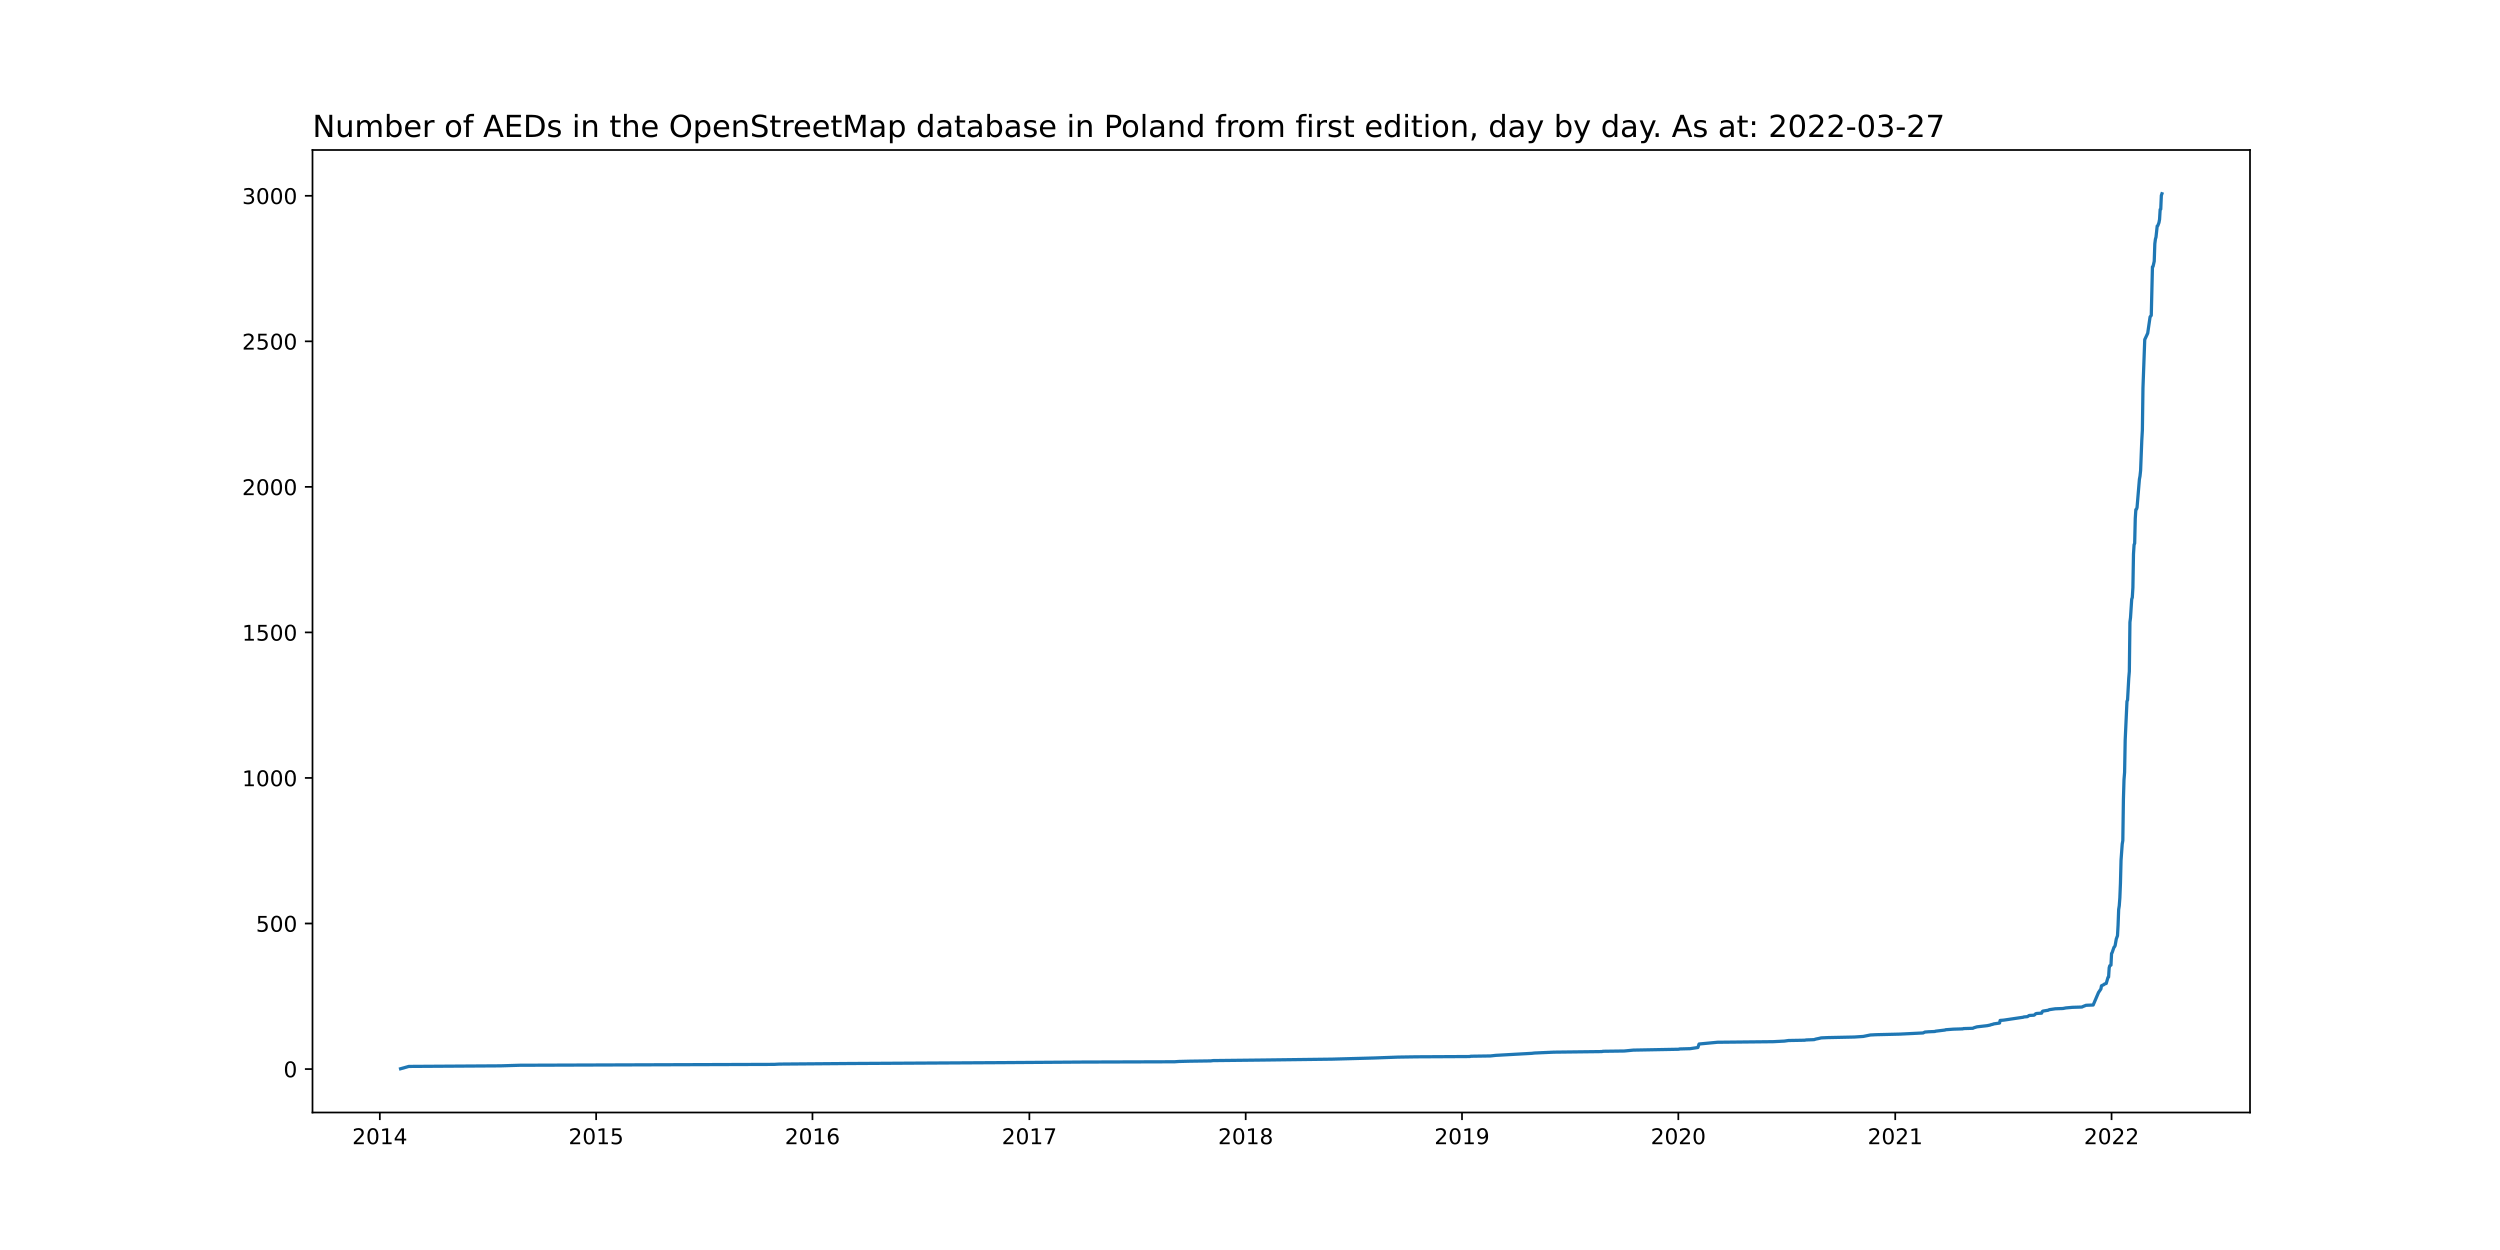
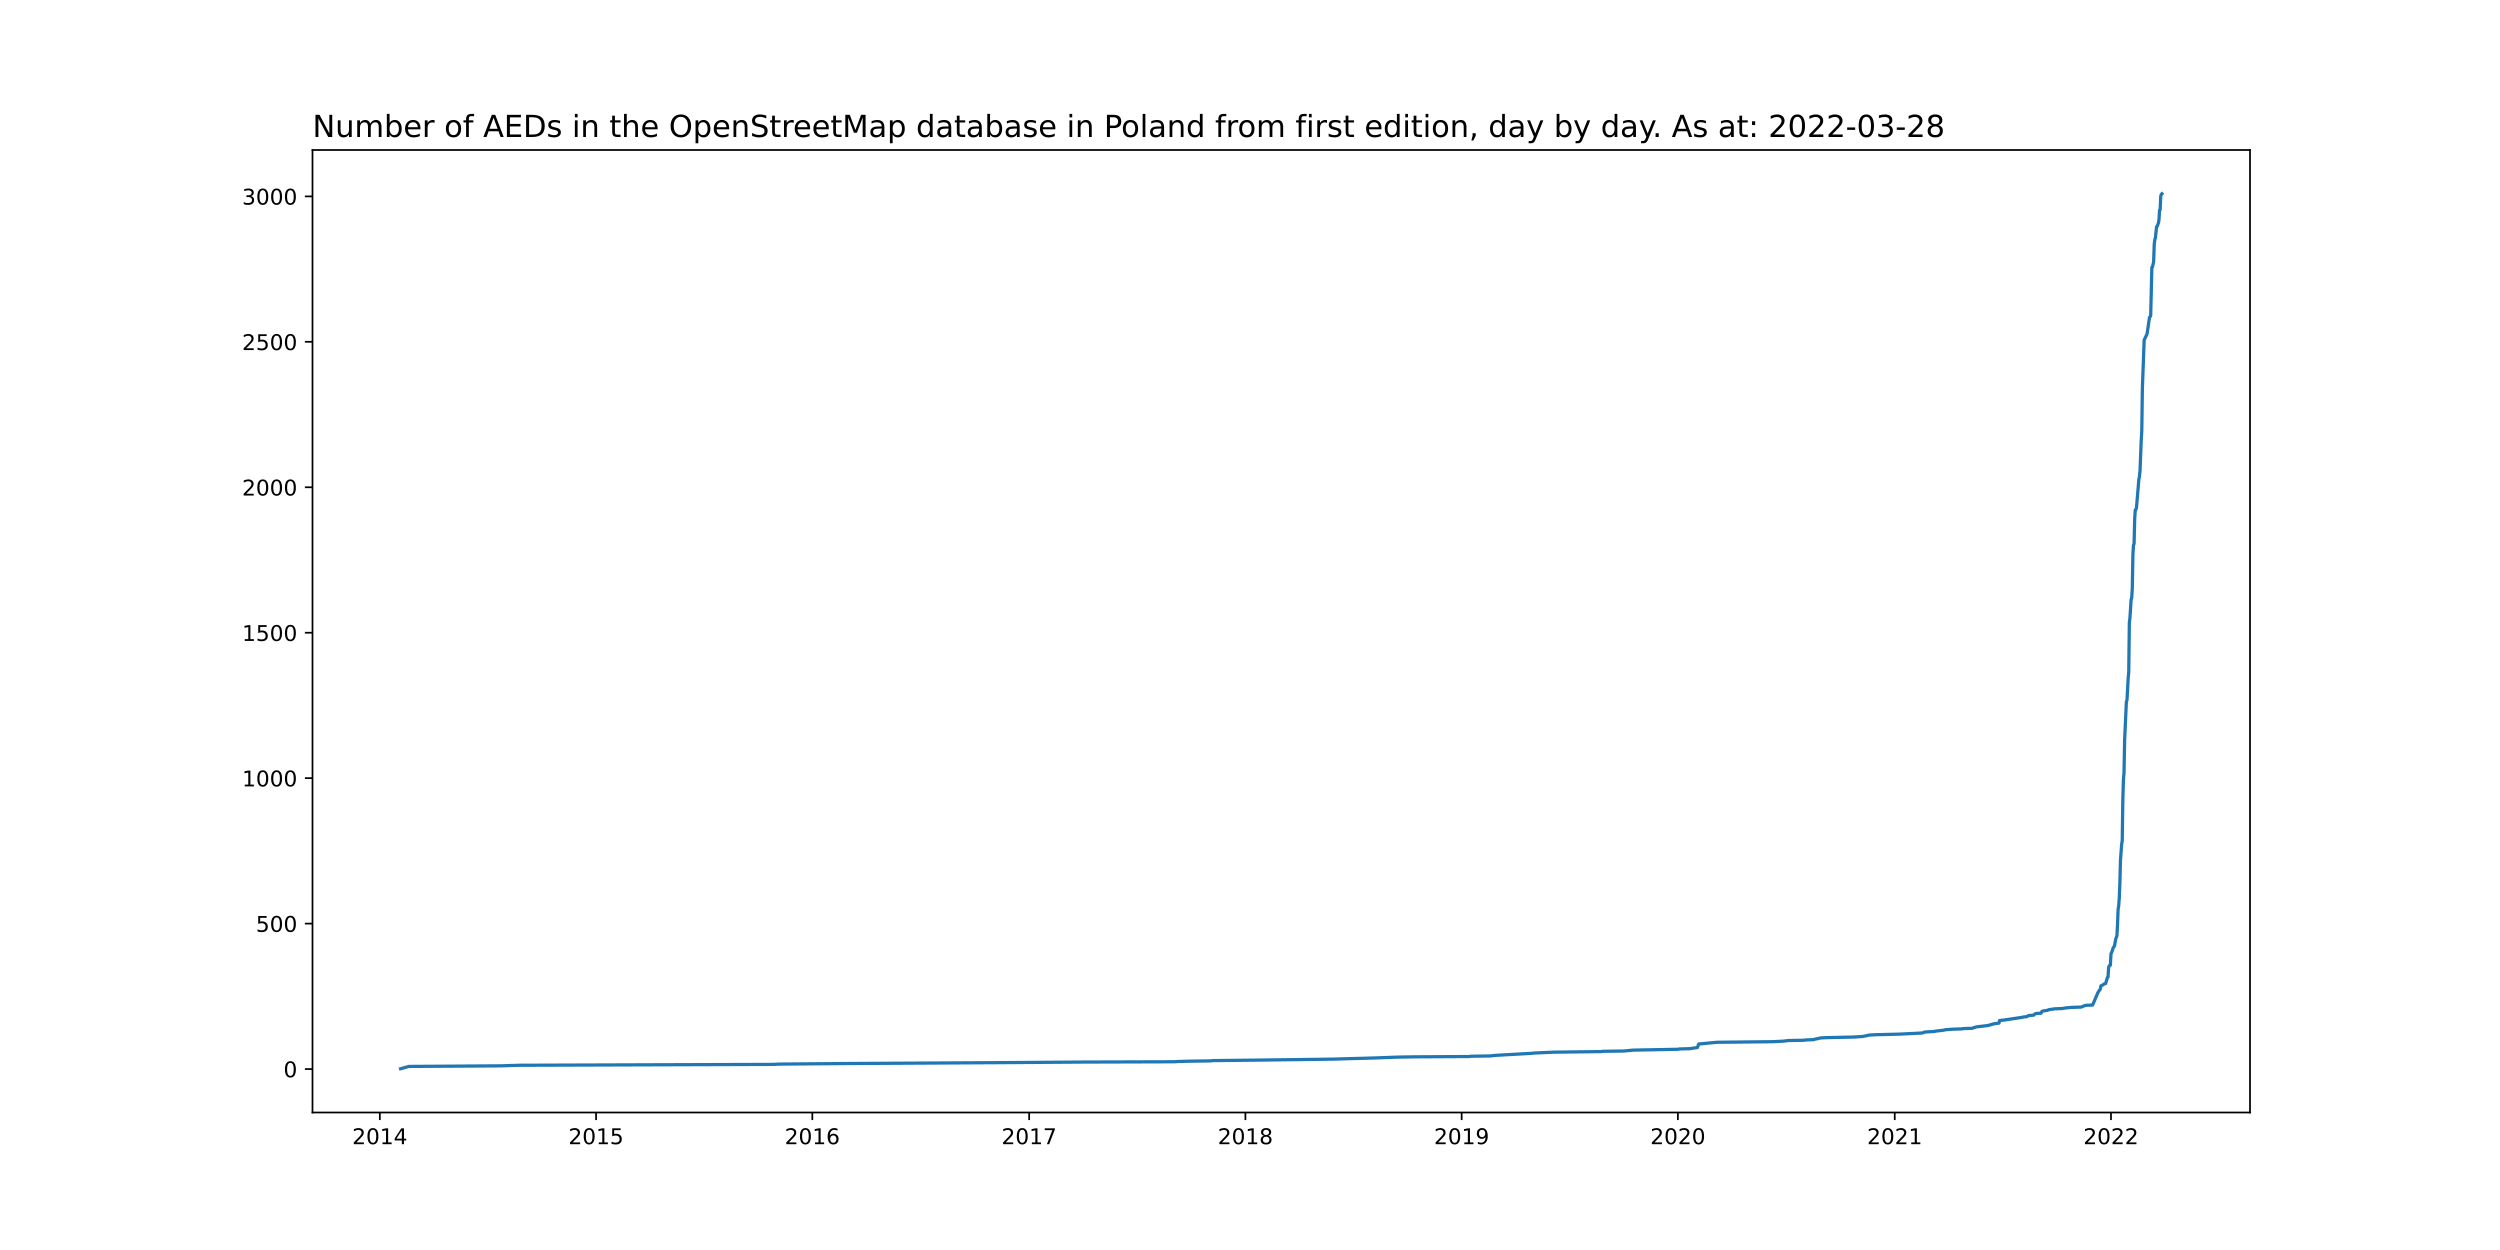
<svg xmlns="http://www.w3.org/2000/svg" xmlns:xlink="http://www.w3.org/1999/xlink" width="1152pt" height="576pt" viewBox="0 0 1152 576" version="1.1">
  <defs>
    <style type="text/css">*{stroke-linejoin: round; stroke-linecap: butt}</style>
  </defs>
  <g id="figure_1">
    <g id="patch_1">
      <path d="M 0 576  L 1152 576  L 1152 0  L 0 0  z " style="fill: #ffffff" />
    </g>
    <g id="axes_1">
      <g id="patch_2">
        <path d="M 144 512.64  L 1036.8 512.64  L 1036.8 69.12  L 144 69.12  z " style="fill: #ffffff" />
      </g>
      <g id="matplotlib.axis_1">
        <g id="xtick_1">
          <g id="line2d_1">
            <defs>
-               <path id="m9ecf25b200" d="M 0 0  L 0 3.5  " style="stroke: #000000; stroke-width: 0.8" />
+               <path id="mbeac81ad57" d="M 0 0  L 0 3.5  " style="stroke: #000000; stroke-width: 0.8" />
            </defs>
            <g>
-               <use xlink:href="#m9ecf25b200" x="175.024" y="512.64" style="stroke: #000000; stroke-width: 0.8" />
+               <use xlink:href="#mbeac81ad57" x="175.027" y="512.64" style="stroke: #000000; stroke-width: 0.8" />
            </g>
          </g>
          <g id="text_1">
-             <g transform="translate(162.2985 527.2384)scale(0.1 -0.1)">
+             <g transform="translate(162.3017 527.2384)scale(0.1 -0.1)">
              <defs>
                <path id="DejaVuSans-32" d="M 1228 531  L 3431 531  L 3431 0  L 469 0  L 469 531  Q 828 903 1448 1529  Q 2069 2156 2228 2338  Q 2531 2678 2651 2914  Q 2772 3150 2772 3378  Q 2772 3750 2511 3984  Q 2250 4219 1831 4219  Q 1534 4219 1204 4116  Q 875 4013 500 3803  L 500 4441  Q 881 4594 1212 4672  Q 1544 4750 1819 4750  Q 2544 4750 2975 4387  Q 3406 4025 3406 3419  Q 3406 3131 3298 2873  Q 3191 2616 2906 2266  Q 2828 2175 2409 1742  Q 1991 1309 1228 531  z " transform="scale(0.015625)" />
                <path id="DejaVuSans-30" d="M 2034 4250  Q 1547 4250 1301 3770  Q 1056 3291 1056 2328  Q 1056 1369 1301 889  Q 1547 409 2034 409  Q 2525 409 2770 889  Q 3016 1369 3016 2328  Q 3016 3291 2770 3770  Q 2525 4250 2034 4250  z M 2034 4750  Q 2819 4750 3233 4129  Q 3647 3509 3647 2328  Q 3647 1150 3233 529  Q 2819 -91 2034 -91  Q 1250 -91 836 529  Q 422 1150 422 2328  Q 422 3509 836 4129  Q 1250 4750 2034 4750  z " transform="scale(0.015625)" />
                <path id="DejaVuSans-31" d="M 794 531  L 1825 531  L 1825 4091  L 703 3866  L 703 4441  L 1819 4666  L 2450 4666  L 2450 531  L 3481 531  L 3481 0  L 794 0  L 794 531  z " transform="scale(0.015625)" />
                <path id="DejaVuSans-34" d="M 2419 4116  L 825 1625  L 2419 1625  L 2419 4116  z M 2253 4666  L 3047 4666  L 3047 1625  L 3713 1625  L 3713 1100  L 3047 1100  L 3047 0  L 2419 0  L 2419 1100  L 313 1100  L 313 1709  L 2253 4666  z " transform="scale(0.015625)" />
              </defs>
              <use xlink:href="#DejaVuSans-32" />
              <use xlink:href="#DejaVuSans-30" x="63.623" />
              <use xlink:href="#DejaVuSans-31" x="127.246" />
              <use xlink:href="#DejaVuSans-34" x="190.869" />
            </g>
          </g>
        </g>
        <g id="xtick_2">
          <g id="line2d_2">
            <g>
-               <use xlink:href="#m9ecf25b200" x="274.703" y="512.64" style="stroke: #000000; stroke-width: 0.8" />
+               <use xlink:href="#mbeac81ad57" x="274.673" y="512.64" style="stroke: #000000; stroke-width: 0.8" />
            </g>
          </g>
          <g id="text_2">
-             <g transform="translate(261.9779 527.2384)scale(0.1 -0.1)">
+             <g transform="translate(261.9476 527.2384)scale(0.1 -0.1)">
              <defs>
                <path id="DejaVuSans-35" d="M 691 4666  L 3169 4666  L 3169 4134  L 1269 4134  L 1269 2991  Q 1406 3038 1543 3061  Q 1681 3084 1819 3084  Q 2600 3084 3056 2656  Q 3513 2228 3513 1497  Q 3513 744 3044 326  Q 2575 -91 1722 -91  Q 1428 -91 1123 -41  Q 819 9 494 109  L 494 744  Q 775 591 1075 516  Q 1375 441 1709 441  Q 2250 441 2565 725  Q 2881 1009 2881 1497  Q 2881 1984 2565 2268  Q 2250 2553 1709 2553  Q 1456 2553 1204 2497  Q 953 2441 691 2322  L 691 4666  z " transform="scale(0.015625)" />
              </defs>
              <use xlink:href="#DejaVuSans-32" />
              <use xlink:href="#DejaVuSans-30" x="63.623" />
              <use xlink:href="#DejaVuSans-31" x="127.246" />
              <use xlink:href="#DejaVuSans-35" x="190.869" />
            </g>
          </g>
        </g>
        <g id="xtick_3">
          <g id="line2d_3">
            <g>
-               <use xlink:href="#m9ecf25b200" x="374.382" y="512.64" style="stroke: #000000; stroke-width: 0.8" />
+               <use xlink:href="#mbeac81ad57" x="374.319" y="512.64" style="stroke: #000000; stroke-width: 0.8" />
            </g>
          </g>
          <g id="text_3">
-             <g transform="translate(361.6574 527.2384)scale(0.1 -0.1)">
+             <g transform="translate(361.5935 527.2384)scale(0.1 -0.1)">
              <defs>
                <path id="DejaVuSans-36" d="M 2113 2584  Q 1688 2584 1439 2293  Q 1191 2003 1191 1497  Q 1191 994 1439 701  Q 1688 409 2113 409  Q 2538 409 2786 701  Q 3034 994 3034 1497  Q 3034 2003 2786 2293  Q 2538 2584 2113 2584  z M 3366 4563  L 3366 3988  Q 3128 4100 2886 4159  Q 2644 4219 2406 4219  Q 1781 4219 1451 3797  Q 1122 3375 1075 2522  Q 1259 2794 1537 2939  Q 1816 3084 2150 3084  Q 2853 3084 3261 2657  Q 3669 2231 3669 1497  Q 3669 778 3244 343  Q 2819 -91 2113 -91  Q 1303 -91 875 529  Q 447 1150 447 2328  Q 447 3434 972 4092  Q 1497 4750 2381 4750  Q 2619 4750 2861 4703  Q 3103 4656 3366 4563  z " transform="scale(0.015625)" />
              </defs>
              <use xlink:href="#DejaVuSans-32" />
              <use xlink:href="#DejaVuSans-30" x="63.623" />
              <use xlink:href="#DejaVuSans-31" x="127.246" />
              <use xlink:href="#DejaVuSans-36" x="190.869" />
            </g>
          </g>
        </g>
        <g id="xtick_4">
          <g id="line2d_4">
            <g>
-               <use xlink:href="#m9ecf25b200" x="474.335" y="512.64" style="stroke: #000000; stroke-width: 0.8" />
+               <use xlink:href="#mbeac81ad57" x="474.237" y="512.64" style="stroke: #000000; stroke-width: 0.8" />
            </g>
          </g>
          <g id="text_4">
-             <g transform="translate(461.6099 527.2384)scale(0.1 -0.1)">
+             <g transform="translate(461.5124 527.2384)scale(0.1 -0.1)">
              <defs>
                <path id="DejaVuSans-37" d="M 525 4666  L 3525 4666  L 3525 4397  L 1831 0  L 1172 0  L 2766 4134  L 525 4134  L 525 4666  z " transform="scale(0.015625)" />
              </defs>
              <use xlink:href="#DejaVuSans-32" />
              <use xlink:href="#DejaVuSans-30" x="63.623" />
              <use xlink:href="#DejaVuSans-31" x="127.246" />
              <use xlink:href="#DejaVuSans-37" x="190.869" />
            </g>
          </g>
        </g>
        <g id="xtick_5">
          <g id="line2d_5">
            <g>
-               <use xlink:href="#m9ecf25b200" x="574.014" y="512.64" style="stroke: #000000; stroke-width: 0.8" />
+               <use xlink:href="#mbeac81ad57" x="573.883" y="512.64" style="stroke: #000000; stroke-width: 0.8" />
            </g>
          </g>
          <g id="text_5">
-             <g transform="translate(561.2893 527.2384)scale(0.1 -0.1)">
+             <g transform="translate(561.1584 527.2384)scale(0.1 -0.1)">
              <defs>
                <path id="DejaVuSans-38" d="M 2034 2216  Q 1584 2216 1326 1975  Q 1069 1734 1069 1313  Q 1069 891 1326 650  Q 1584 409 2034 409  Q 2484 409 2743 651  Q 3003 894 3003 1313  Q 3003 1734 2745 1975  Q 2488 2216 2034 2216  z M 1403 2484  Q 997 2584 770 2862  Q 544 3141 544 3541  Q 544 4100 942 4425  Q 1341 4750 2034 4750  Q 2731 4750 3128 4425  Q 3525 4100 3525 3541  Q 3525 3141 3298 2862  Q 3072 2584 2669 2484  Q 3125 2378 3379 2068  Q 3634 1759 3634 1313  Q 3634 634 3220 271  Q 2806 -91 2034 -91  Q 1263 -91 848 271  Q 434 634 434 1313  Q 434 1759 690 2068  Q 947 2378 1403 2484  z M 1172 3481  Q 1172 3119 1398 2916  Q 1625 2713 2034 2713  Q 2441 2713 2670 2916  Q 2900 3119 2900 3481  Q 2900 3844 2670 4047  Q 2441 4250 2034 4250  Q 1625 4250 1398 4047  Q 1172 3844 1172 3481  z " transform="scale(0.015625)" />
              </defs>
              <use xlink:href="#DejaVuSans-32" />
              <use xlink:href="#DejaVuSans-30" x="63.623" />
              <use xlink:href="#DejaVuSans-31" x="127.246" />
              <use xlink:href="#DejaVuSans-38" x="190.869" />
            </g>
          </g>
        </g>
        <g id="xtick_6">
          <g id="line2d_6">
            <g>
-               <use xlink:href="#m9ecf25b200" x="673.694" y="512.64" style="stroke: #000000; stroke-width: 0.8" />
+               <use xlink:href="#mbeac81ad57" x="673.529" y="512.64" style="stroke: #000000; stroke-width: 0.8" />
            </g>
          </g>
          <g id="text_6">
-             <g transform="translate(660.9688 527.2384)scale(0.1 -0.1)">
+             <g transform="translate(660.8043 527.2384)scale(0.1 -0.1)">
              <defs>
                <path id="DejaVuSans-39" d="M 703 97  L 703 672  Q 941 559 1184 500  Q 1428 441 1663 441  Q 2288 441 2617 861  Q 2947 1281 2994 2138  Q 2813 1869 2534 1725  Q 2256 1581 1919 1581  Q 1219 1581 811 2004  Q 403 2428 403 3163  Q 403 3881 828 4315  Q 1253 4750 1959 4750  Q 2769 4750 3195 4129  Q 3622 3509 3622 2328  Q 3622 1225 3098 567  Q 2575 -91 1691 -91  Q 1453 -91 1209 -44  Q 966 3 703 97  z M 1959 2075  Q 2384 2075 2632 2365  Q 2881 2656 2881 3163  Q 2881 3666 2632 3958  Q 2384 4250 1959 4250  Q 1534 4250 1286 3958  Q 1038 3666 1038 3163  Q 1038 2656 1286 2365  Q 1534 2075 1959 2075  z " transform="scale(0.015625)" />
              </defs>
              <use xlink:href="#DejaVuSans-32" />
              <use xlink:href="#DejaVuSans-30" x="63.623" />
              <use xlink:href="#DejaVuSans-31" x="127.246" />
              <use xlink:href="#DejaVuSans-39" x="190.869" />
            </g>
          </g>
        </g>
        <g id="xtick_7">
          <g id="line2d_7">
            <g>
-               <use xlink:href="#m9ecf25b200" x="773.373" y="512.64" style="stroke: #000000; stroke-width: 0.8" />
+               <use xlink:href="#mbeac81ad57" x="773.175" y="512.64" style="stroke: #000000; stroke-width: 0.8" />
            </g>
          </g>
          <g id="text_7">
-             <g transform="translate(760.6482 527.2384)scale(0.1 -0.1)">
+             <g transform="translate(760.4502 527.2384)scale(0.1 -0.1)">
              <use xlink:href="#DejaVuSans-32" />
              <use xlink:href="#DejaVuSans-30" x="63.623" />
              <use xlink:href="#DejaVuSans-32" x="127.246" />
              <use xlink:href="#DejaVuSans-30" x="190.869" />
            </g>
          </g>
        </g>
        <g id="xtick_8">
          <g id="line2d_8">
            <g>
-               <use xlink:href="#m9ecf25b200" x="873.326" y="512.64" style="stroke: #000000; stroke-width: 0.8" />
+               <use xlink:href="#mbeac81ad57" x="873.094" y="512.64" style="stroke: #000000; stroke-width: 0.8" />
            </g>
          </g>
          <g id="text_8">
-             <g transform="translate(860.6007 527.2384)scale(0.1 -0.1)">
+             <g transform="translate(860.3691 527.2384)scale(0.1 -0.1)">
              <use xlink:href="#DejaVuSans-32" />
              <use xlink:href="#DejaVuSans-30" x="63.623" />
              <use xlink:href="#DejaVuSans-32" x="127.246" />
              <use xlink:href="#DejaVuSans-31" x="190.869" />
            </g>
          </g>
        </g>
        <g id="xtick_9">
          <g id="line2d_9">
            <g>
-               <use xlink:href="#m9ecf25b200" x="973.005" y="512.64" style="stroke: #000000; stroke-width: 0.8" />
+               <use xlink:href="#mbeac81ad57" x="972.74" y="512.64" style="stroke: #000000; stroke-width: 0.8" />
            </g>
          </g>
          <g id="text_9">
-             <g transform="translate(960.2802 527.2384)scale(0.1 -0.1)">
+             <g transform="translate(960.015 527.2384)scale(0.1 -0.1)">
              <use xlink:href="#DejaVuSans-32" />
              <use xlink:href="#DejaVuSans-30" x="63.623" />
              <use xlink:href="#DejaVuSans-32" x="127.246" />
              <use xlink:href="#DejaVuSans-32" x="190.869" />
            </g>
          </g>
        </g>
      </g>
      <g id="matplotlib.axis_2">
        <g id="ytick_1">
          <g id="line2d_10">
            <defs>
-               <path id="mfa92364827" d="M 0 0  L -3.5 0  " style="stroke: #000000; stroke-width: 0.8" />
+               <path id="md5d7117ab4" d="M 0 0  L -3.5 0  " style="stroke: #000000; stroke-width: 0.8" />
            </defs>
            <g>
-               <use xlink:href="#mfa92364827" x="144" y="492.614" style="stroke: #000000; stroke-width: 0.8" />
+               <use xlink:href="#md5d7117ab4" x="144" y="492.614" style="stroke: #000000; stroke-width: 0.8" />
            </g>
          </g>
          <g id="text_10">
            <g transform="translate(130.6375 496.4133)scale(0.1 -0.1)">
              <use xlink:href="#DejaVuSans-30" />
            </g>
          </g>
        </g>
        <g id="ytick_2">
          <g id="line2d_11">
            <g>
-               <use xlink:href="#mfa92364827" x="144" y="425.548" style="stroke: #000000; stroke-width: 0.8" />
+               <use xlink:href="#md5d7117ab4" x="144" y="425.593" style="stroke: #000000; stroke-width: 0.8" />
            </g>
          </g>
          <g id="text_11">
-             <g transform="translate(117.9125 429.3475)scale(0.1 -0.1)">
+             <g transform="translate(117.9125 429.392)scale(0.1 -0.1)">
              <use xlink:href="#DejaVuSans-35" />
              <use xlink:href="#DejaVuSans-30" x="63.623" />
              <use xlink:href="#DejaVuSans-30" x="127.246" />
            </g>
          </g>
        </g>
        <g id="ytick_3">
          <g id="line2d_12">
            <g>
-               <use xlink:href="#mfa92364827" x="144" y="358.482" style="stroke: #000000; stroke-width: 0.8" />
+               <use xlink:href="#md5d7117ab4" x="144" y="358.571" style="stroke: #000000; stroke-width: 0.8" />
            </g>
          </g>
          <g id="text_12">
-             <g transform="translate(111.55 362.2816)scale(0.1 -0.1)">
+             <g transform="translate(111.55 362.3707)scale(0.1 -0.1)">
              <use xlink:href="#DejaVuSans-31" />
              <use xlink:href="#DejaVuSans-30" x="63.623" />
              <use xlink:href="#DejaVuSans-30" x="127.246" />
              <use xlink:href="#DejaVuSans-30" x="190.869" />
            </g>
          </g>
        </g>
        <g id="ytick_4">
          <g id="line2d_13">
            <g>
-               <use xlink:href="#mfa92364827" x="144" y="291.417" style="stroke: #000000; stroke-width: 0.8" />
+               <use xlink:href="#md5d7117ab4" x="144" y="291.55" style="stroke: #000000; stroke-width: 0.8" />
            </g>
          </g>
          <g id="text_13">
-             <g transform="translate(111.55 295.2157)scale(0.1 -0.1)">
+             <g transform="translate(111.55 295.3494)scale(0.1 -0.1)">
              <use xlink:href="#DejaVuSans-31" />
              <use xlink:href="#DejaVuSans-35" x="63.623" />
              <use xlink:href="#DejaVuSans-30" x="127.246" />
              <use xlink:href="#DejaVuSans-30" x="190.869" />
            </g>
          </g>
        </g>
        <g id="ytick_5">
          <g id="line2d_14">
            <g>
-               <use xlink:href="#mfa92364827" x="144" y="224.351" style="stroke: #000000; stroke-width: 0.8" />
+               <use xlink:href="#md5d7117ab4" x="144" y="224.529" style="stroke: #000000; stroke-width: 0.8" />
            </g>
          </g>
          <g id="text_14">
-             <g transform="translate(111.55 228.1499)scale(0.1 -0.1)">
+             <g transform="translate(111.55 228.3282)scale(0.1 -0.1)">
              <use xlink:href="#DejaVuSans-32" />
              <use xlink:href="#DejaVuSans-30" x="63.623" />
              <use xlink:href="#DejaVuSans-30" x="127.246" />
              <use xlink:href="#DejaVuSans-30" x="190.869" />
            </g>
          </g>
        </g>
        <g id="ytick_6">
          <g id="line2d_15">
            <g>
-               <use xlink:href="#mfa92364827" x="144" y="157.285" style="stroke: #000000; stroke-width: 0.8" />
+               <use xlink:href="#md5d7117ab4" x="144" y="157.508" style="stroke: #000000; stroke-width: 0.8" />
            </g>
          </g>
          <g id="text_15">
-             <g transform="translate(111.55 161.084)scale(0.1 -0.1)">
+             <g transform="translate(111.55 161.3069)scale(0.1 -0.1)">
              <use xlink:href="#DejaVuSans-32" />
              <use xlink:href="#DejaVuSans-35" x="63.623" />
              <use xlink:href="#DejaVuSans-30" x="127.246" />
              <use xlink:href="#DejaVuSans-30" x="190.869" />
            </g>
          </g>
        </g>
        <g id="ytick_7">
          <g id="line2d_16">
            <g>
-               <use xlink:href="#mfa92364827" x="144" y="90.219" style="stroke: #000000; stroke-width: 0.8" />
+               <use xlink:href="#md5d7117ab4" x="144" y="90.486" style="stroke: #000000; stroke-width: 0.8" />
            </g>
          </g>
          <g id="text_16">
-             <g transform="translate(111.55 94.01814)scale(0.1 -0.1)">
+             <g transform="translate(111.55 94.2856)scale(0.1 -0.1)">
              <defs>
                <path id="DejaVuSans-33" d="M 2597 2516  Q 3050 2419 3304 2112  Q 3559 1806 3559 1356  Q 3559 666 3084 287  Q 2609 -91 1734 -91  Q 1441 -91 1130 -33  Q 819 25 488 141  L 488 750  Q 750 597 1062 519  Q 1375 441 1716 441  Q 2309 441 2620 675  Q 2931 909 2931 1356  Q 2931 1769 2642 2001  Q 2353 2234 1838 2234  L 1294 2234  L 1294 2753  L 1863 2753  Q 2328 2753 2575 2939  Q 2822 3125 2822 3475  Q 2822 3834 2567 4026  Q 2313 4219 1838 4219  Q 1578 4219 1281 4162  Q 984 4106 628 3988  L 628 4550  Q 988 4650 1302 4700  Q 1616 4750 1894 4750  Q 2613 4750 3031 4423  Q 3450 4097 3450 3541  Q 3450 3153 3228 2886  Q 3006 2619 2597 2516  z " transform="scale(0.015625)" />
              </defs>
              <use xlink:href="#DejaVuSans-33" />
              <use xlink:href="#DejaVuSans-30" x="63.623" />
              <use xlink:href="#DejaVuSans-30" x="127.246" />
              <use xlink:href="#DejaVuSans-30" x="190.869" />
            </g>
          </g>
        </g>
      </g>
      <g id="line2d_17">
-         <path d="M 184.582 492.48  L 188.405 491.407  L 230.735 491.139  L 239.474 490.87  L 356.631 490.468  L 359.089 490.334  L 391.314 490.066  L 461.226 489.663  L 498.913 489.395  L 541.243 489.261  L 543.155 489.127  L 548.343 488.993  L 557.902 488.858  L 558.994 488.724  L 582.753 488.456  L 613.886 488.054  L 633.276 487.517  L 644.2 487.115  L 652.666 486.981  L 677.244 486.846  L 677.79 486.712  L 686.802 486.578  L 689.26 486.31  L 705.919 485.371  L 707.011 485.237  L 716.023 484.834  L 738.144 484.566  L 738.69 484.432  L 748.522 484.298  L 752.618 483.896  L 773.646 483.493  L 773.919 483.359  L 778.835 483.225  L 782.385 482.688  L 782.932 481.079  L 791.397 480.274  L 817.068 480.006  L 822.257 479.737  L 824.169 479.469  L 831.542 479.335  L 832.362 479.201  L 835.912 479.067  L 836.731 478.799  L 838.097 478.53  L 839.189 478.262  L 842.193 478.128  L 854.482 477.86  L 858.579 477.591  L 861.856 476.921  L 864.587 476.787  L 875.51 476.518  L 886.161 475.982  L 886.98 475.579  L 888.619 475.445  L 891.623 475.311  L 891.896 475.177  L 896.266 474.64  L 896.539 474.506  L 900.089 474.238  L 904.458 474.104  L 904.732 473.97  L 909.101 473.836  L 909.647 473.567  L 911.013 473.165  L 915.655 472.629  L 917.021 472.36  L 917.294 472.226  L 918.386 471.958  L 918.659 471.824  L 921.39 471.421  L 921.663 470.214  L 923.302 470.08  L 929.583 469.141  L 932.314 468.739  L 932.587 468.605  L 934.226 468.47  L 935.045 467.934  L 937.23 467.8  L 937.503 467.666  L 938.049 467.129  L 938.595 466.995  L 940.78 466.861  L 941.053 466.19  L 941.326 465.922  L 943.784 465.52  L 944.33 465.251  L 947.061 464.849  L 950.611 464.715  L 951.977 464.446  L 954.981 464.178  L 959.35 464.044  L 959.897 463.776  L 961.262 463.239  L 964.539 463.105  L 966.997 457.337  L 968.089 455.728  L 968.363 454.252  L 969.455 453.716  L 969.728 453.448  L 970.547 453.179  L 971.367 450.363  L 971.64 450.229  L 971.913 445.936  L 972.186 444.997  L 972.732 444.729  L 973.005 439.364  L 973.278 438.961  L 974.098 436.547  L 974.371 436.279  L 974.644 435.742  L 975.19 432.657  L 975.736 431.182  L 976.009 426.353  L 976.282 419.11  L 976.555 417.366  L 976.828 413.745  L 977.102 407.038  L 977.375 396.442  L 977.921 388.93  L 978.194 387.321  L 978.467 368.408  L 978.74 359.287  L 979.013 355.934  L 979.286 341.045  L 980.106 323.206  L 980.379 322.535  L 980.925 312.609  L 981.198 309.39  L 981.471 286.722  L 981.744 284.576  L 982.29 276.126  L 982.563 275.321  L 982.837 270.76  L 983.11 255.335  L 983.383 251.043  L 983.656 250.372  L 983.929 238.971  L 984.202 234.813  L 984.475 234.679  L 984.748 233.874  L 985.841 220.863  L 986.114 219.388  L 986.387 216.839  L 986.933 203.024  L 987.206 198.195  L 987.479 178.746  L 988.298 156.48  L 989.118 154.736  L 989.664 153.529  L 990.756 146.018  L 991.302 145.347  L 991.849 122.947  L 992.122 122.813  L 992.668 120.399  L 992.941 112.351  L 993.214 110.205  L 993.487 109.266  L 994.033 104.169  L 994.307 104.034  L 994.853 102.559  L 995.126 101.084  L 995.399 96.523  L 995.672 96.389  L 995.945 90.085  L 996.218 89.28  L 996.218 89.28  " clip-path="url(#p7949963124)" style="fill: none; stroke: #1f77b4; stroke-width: 1.5; stroke-linecap: square" />
+         <path d="M 184.582 492.48  L 188.404 491.408  L 230.719 491.14  L 239.455 490.871  L 356.573 490.469  L 359.03 490.335  L 391.245 490.067  L 461.133 489.665  L 498.808 489.397  L 541.123 489.263  L 543.034 489.129  L 548.221 488.995  L 557.776 488.861  L 558.868 488.727  L 582.619 488.459  L 613.742 488.057  L 633.125 487.52  L 644.045 487.118  L 652.508 486.984  L 677.078 486.85  L 677.624 486.716  L 686.633 486.582  L 689.09 486.314  L 705.744 485.376  L 706.836 485.242  L 715.845 484.84  L 737.958 484.571  L 738.504 484.437  L 748.332 484.303  L 752.427 483.901  L 773.448 483.499  L 773.721 483.365  L 778.635 483.231  L 782.184 482.695  L 782.73 481.086  L 791.193 480.282  L 816.856 480.014  L 822.043 479.746  L 823.954 479.478  L 831.325 479.344  L 832.144 479.21  L 835.693 479.076  L 836.512 478.808  L 837.877 478.54  L 838.969 478.271  L 841.972 478.137  L 854.257 477.869  L 858.352 477.601  L 861.628 476.931  L 864.358 476.797  L 875.278 476.529  L 885.925 475.993  L 886.744 475.591  L 888.382 475.457  L 891.385 475.323  L 891.658 475.189  L 896.026 474.652  L 896.299 474.518  L 899.848 474.25  L 904.216 474.116  L 904.489 473.982  L 908.857 473.848  L 909.403 473.58  L 910.768 473.178  L 915.409 472.642  L 916.774 472.374  L 917.047 472.24  L 918.139 471.971  L 918.412 471.837  L 921.143 471.435  L 921.416 470.229  L 923.054 470.095  L 929.333 469.157  L 932.063 468.754  L 932.336 468.62  L 933.974 468.486  L 934.793 467.95  L 936.977 467.816  L 937.25 467.682  L 937.796 467.146  L 938.342 467.012  L 940.526 466.878  L 940.799 466.208  L 941.072 465.94  L 943.529 465.537  L 944.075 465.269  L 946.805 464.867  L 950.354 464.733  L 951.719 464.465  L 954.722 464.197  L 959.09 464.063  L 959.636 463.795  L 961.001 463.259  L 964.277 463.125  L 966.734 457.361  L 967.826 455.752  L 968.099 454.278  L 969.191 453.742  L 969.464 453.474  L 970.283 453.206  L 971.102 450.391  L 971.375 450.257  L 971.648 445.967  L 971.921 445.029  L 972.467 444.761  L 972.74 439.399  L 973.013 438.997  L 973.832 436.584  L 974.105 436.316  L 974.378 435.78  L 974.924 432.697  L 975.47 431.223  L 975.743 426.397  L 976.016 419.159  L 976.289 417.416  L 976.562 413.797  L 976.835 407.095  L 977.108 396.506  L 977.654 388.999  L 977.927 387.391  L 978.2 368.491  L 978.473 359.376  L 978.746 356.025  L 979.019 341.146  L 979.838 323.318  L 980.111 322.648  L 980.657 312.729  L 980.93 309.512  L 981.203 286.859  L 981.476 284.714  L 982.022 276.269  L 982.295 275.465  L 982.568 270.908  L 982.841 255.493  L 983.114 251.203  L 983.387 250.533  L 983.66 239.14  L 983.933 234.984  L 984.206 234.85  L 984.479 234.046  L 985.571 221.044  L 985.844 219.569  L 986.117 217.023  L 986.663 203.216  L 986.936 198.391  L 987.209 178.954  L 988.028 156.703  L 988.847 154.961  L 989.393 153.754  L 990.485 146.248  L 991.031 145.578  L 991.577 123.193  L 991.85 123.059  L 992.396 120.646  L 992.669 112.603  L 992.942 110.459  L 993.215 109.52  L 993.761 104.427  L 994.034 104.293  L 994.58 102.818  L 994.853 101.344  L 995.126 96.786  L 995.399 96.652  L 995.672 90.352  L 995.945 89.548  L 996.218 89.28  L 996.218 89.28  " clip-path="url(#p7bec9cc7d3)" style="fill: none; stroke: #1f77b4; stroke-width: 1.5; stroke-linecap: square" />
      </g>
      <g id="patch_3">
        <path d="M 144 512.64  L 144 69.12  " style="fill: none; stroke: #000000; stroke-width: 0.8; stroke-linejoin: miter; stroke-linecap: square" />
      </g>
      <g id="patch_4">
        <path d="M 1036.8 512.64  L 1036.8 69.12  " style="fill: none; stroke: #000000; stroke-width: 0.8; stroke-linejoin: miter; stroke-linecap: square" />
      </g>
      <g id="patch_5">
        <path d="M 144 512.64  L 1036.8 512.64  " style="fill: none; stroke: #000000; stroke-width: 0.8; stroke-linejoin: miter; stroke-linecap: square" />
      </g>
      <g id="patch_6">
        <path d="M 144 69.12  L 1036.8 69.12  " style="fill: none; stroke: #000000; stroke-width: 0.8; stroke-linejoin: miter; stroke-linecap: square" />
      </g>
      <g id="text_17">
        <g transform="translate(144 63.12)scale(0.14 -0.14)">
          <defs>
            <path id="DejaVuSans-4e" d="M 628 4666  L 1478 4666  L 3547 763  L 3547 4666  L 4159 4666  L 4159 0  L 3309 0  L 1241 3903  L 1241 0  L 628 0  L 628 4666  z " transform="scale(0.015625)" />
            <path id="DejaVuSans-75" d="M 544 1381  L 544 3500  L 1119 3500  L 1119 1403  Q 1119 906 1312 657  Q 1506 409 1894 409  Q 2359 409 2629 706  Q 2900 1003 2900 1516  L 2900 3500  L 3475 3500  L 3475 0  L 2900 0  L 2900 538  Q 2691 219 2414 64  Q 2138 -91 1772 -91  Q 1169 -91 856 284  Q 544 659 544 1381  z M 1991 3584  L 1991 3584  z " transform="scale(0.015625)" />
            <path id="DejaVuSans-6d" d="M 3328 2828  Q 3544 3216 3844 3400  Q 4144 3584 4550 3584  Q 5097 3584 5394 3201  Q 5691 2819 5691 2113  L 5691 0  L 5113 0  L 5113 2094  Q 5113 2597 4934 2840  Q 4756 3084 4391 3084  Q 3944 3084 3684 2787  Q 3425 2491 3425 1978  L 3425 0  L 2847 0  L 2847 2094  Q 2847 2600 2669 2842  Q 2491 3084 2119 3084  Q 1678 3084 1418 2786  Q 1159 2488 1159 1978  L 1159 0  L 581 0  L 581 3500  L 1159 3500  L 1159 2956  Q 1356 3278 1631 3431  Q 1906 3584 2284 3584  Q 2666 3584 2933 3390  Q 3200 3197 3328 2828  z " transform="scale(0.015625)" />
            <path id="DejaVuSans-62" d="M 3116 1747  Q 3116 2381 2855 2742  Q 2594 3103 2138 3103  Q 1681 3103 1420 2742  Q 1159 2381 1159 1747  Q 1159 1113 1420 752  Q 1681 391 2138 391  Q 2594 391 2855 752  Q 3116 1113 3116 1747  z M 1159 2969  Q 1341 3281 1617 3432  Q 1894 3584 2278 3584  Q 2916 3584 3314 3078  Q 3713 2572 3713 1747  Q 3713 922 3314 415  Q 2916 -91 2278 -91  Q 1894 -91 1617 61  Q 1341 213 1159 525  L 1159 0  L 581 0  L 581 4863  L 1159 4863  L 1159 2969  z " transform="scale(0.015625)" />
            <path id="DejaVuSans-65" d="M 3597 1894  L 3597 1613  L 953 1613  Q 991 1019 1311 708  Q 1631 397 2203 397  Q 2534 397 2845 478  Q 3156 559 3463 722  L 3463 178  Q 3153 47 2828 -22  Q 2503 -91 2169 -91  Q 1331 -91 842 396  Q 353 884 353 1716  Q 353 2575 817 3079  Q 1281 3584 2069 3584  Q 2775 3584 3186 3129  Q 3597 2675 3597 1894  z M 3022 2063  Q 3016 2534 2758 2815  Q 2500 3097 2075 3097  Q 1594 3097 1305 2825  Q 1016 2553 972 2059  L 3022 2063  z " transform="scale(0.015625)" />
            <path id="DejaVuSans-72" d="M 2631 2963  Q 2534 3019 2420 3045  Q 2306 3072 2169 3072  Q 1681 3072 1420 2755  Q 1159 2438 1159 1844  L 1159 0  L 581 0  L 581 3500  L 1159 3500  L 1159 2956  Q 1341 3275 1631 3429  Q 1922 3584 2338 3584  Q 2397 3584 2469 3576  Q 2541 3569 2628 3553  L 2631 2963  z " transform="scale(0.015625)" />
            <path id="DejaVuSans-20" transform="scale(0.015625)" />
            <path id="DejaVuSans-6f" d="M 1959 3097  Q 1497 3097 1228 2736  Q 959 2375 959 1747  Q 959 1119 1226 758  Q 1494 397 1959 397  Q 2419 397 2687 759  Q 2956 1122 2956 1747  Q 2956 2369 2687 2733  Q 2419 3097 1959 3097  z M 1959 3584  Q 2709 3584 3137 3096  Q 3566 2609 3566 1747  Q 3566 888 3137 398  Q 2709 -91 1959 -91  Q 1206 -91 779 398  Q 353 888 353 1747  Q 353 2609 779 3096  Q 1206 3584 1959 3584  z " transform="scale(0.015625)" />
            <path id="DejaVuSans-66" d="M 2375 4863  L 2375 4384  L 1825 4384  Q 1516 4384 1395 4259  Q 1275 4134 1275 3809  L 1275 3500  L 2222 3500  L 2222 3053  L 1275 3053  L 1275 0  L 697 0  L 697 3053  L 147 3053  L 147 3500  L 697 3500  L 697 3744  Q 697 4328 969 4595  Q 1241 4863 1831 4863  L 2375 4863  z " transform="scale(0.015625)" />
            <path id="DejaVuSans-41" d="M 2188 4044  L 1331 1722  L 3047 1722  L 2188 4044  z M 1831 4666  L 2547 4666  L 4325 0  L 3669 0  L 3244 1197  L 1141 1197  L 716 0  L 50 0  L 1831 4666  z " transform="scale(0.015625)" />
            <path id="DejaVuSans-45" d="M 628 4666  L 3578 4666  L 3578 4134  L 1259 4134  L 1259 2753  L 3481 2753  L 3481 2222  L 1259 2222  L 1259 531  L 3634 531  L 3634 0  L 628 0  L 628 4666  z " transform="scale(0.015625)" />
            <path id="DejaVuSans-44" d="M 1259 4147  L 1259 519  L 2022 519  Q 2988 519 3436 956  Q 3884 1394 3884 2338  Q 3884 3275 3436 3711  Q 2988 4147 2022 4147  L 1259 4147  z M 628 4666  L 1925 4666  Q 3281 4666 3915 4102  Q 4550 3538 4550 2338  Q 4550 1131 3912 565  Q 3275 0 1925 0  L 628 0  L 628 4666  z " transform="scale(0.015625)" />
            <path id="DejaVuSans-73" d="M 2834 3397  L 2834 2853  Q 2591 2978 2328 3040  Q 2066 3103 1784 3103  Q 1356 3103 1142 2972  Q 928 2841 928 2578  Q 928 2378 1081 2264  Q 1234 2150 1697 2047  L 1894 2003  Q 2506 1872 2764 1633  Q 3022 1394 3022 966  Q 3022 478 2636 193  Q 2250 -91 1575 -91  Q 1294 -91 989 -36  Q 684 19 347 128  L 347 722  Q 666 556 975 473  Q 1284 391 1588 391  Q 1994 391 2212 530  Q 2431 669 2431 922  Q 2431 1156 2273 1281  Q 2116 1406 1581 1522  L 1381 1569  Q 847 1681 609 1914  Q 372 2147 372 2553  Q 372 3047 722 3315  Q 1072 3584 1716 3584  Q 2034 3584 2315 3537  Q 2597 3491 2834 3397  z " transform="scale(0.015625)" />
            <path id="DejaVuSans-69" d="M 603 3500  L 1178 3500  L 1178 0  L 603 0  L 603 3500  z M 603 4863  L 1178 4863  L 1178 4134  L 603 4134  L 603 4863  z " transform="scale(0.015625)" />
            <path id="DejaVuSans-6e" d="M 3513 2113  L 3513 0  L 2938 0  L 2938 2094  Q 2938 2591 2744 2837  Q 2550 3084 2163 3084  Q 1697 3084 1428 2787  Q 1159 2491 1159 1978  L 1159 0  L 581 0  L 581 3500  L 1159 3500  L 1159 2956  Q 1366 3272 1645 3428  Q 1925 3584 2291 3584  Q 2894 3584 3203 3211  Q 3513 2838 3513 2113  z " transform="scale(0.015625)" />
            <path id="DejaVuSans-74" d="M 1172 4494  L 1172 3500  L 2356 3500  L 2356 3053  L 1172 3053  L 1172 1153  Q 1172 725 1289 603  Q 1406 481 1766 481  L 2356 481  L 2356 0  L 1766 0  Q 1100 0 847 248  Q 594 497 594 1153  L 594 3053  L 172 3053  L 172 3500  L 594 3500  L 594 4494  L 1172 4494  z " transform="scale(0.015625)" />
            <path id="DejaVuSans-68" d="M 3513 2113  L 3513 0  L 2938 0  L 2938 2094  Q 2938 2591 2744 2837  Q 2550 3084 2163 3084  Q 1697 3084 1428 2787  Q 1159 2491 1159 1978  L 1159 0  L 581 0  L 581 4863  L 1159 4863  L 1159 2956  Q 1366 3272 1645 3428  Q 1925 3584 2291 3584  Q 2894 3584 3203 3211  Q 3513 2838 3513 2113  z " transform="scale(0.015625)" />
            <path id="DejaVuSans-4f" d="M 2522 4238  Q 1834 4238 1429 3725  Q 1025 3213 1025 2328  Q 1025 1447 1429 934  Q 1834 422 2522 422  Q 3209 422 3611 934  Q 4013 1447 4013 2328  Q 4013 3213 3611 3725  Q 3209 4238 2522 4238  z M 2522 4750  Q 3503 4750 4090 4092  Q 4678 3434 4678 2328  Q 4678 1225 4090 567  Q 3503 -91 2522 -91  Q 1538 -91 948 565  Q 359 1222 359 2328  Q 359 3434 948 4092  Q 1538 4750 2522 4750  z " transform="scale(0.015625)" />
            <path id="DejaVuSans-70" d="M 1159 525  L 1159 -1331  L 581 -1331  L 581 3500  L 1159 3500  L 1159 2969  Q 1341 3281 1617 3432  Q 1894 3584 2278 3584  Q 2916 3584 3314 3078  Q 3713 2572 3713 1747  Q 3713 922 3314 415  Q 2916 -91 2278 -91  Q 1894 -91 1617 61  Q 1341 213 1159 525  z M 3116 1747  Q 3116 2381 2855 2742  Q 2594 3103 2138 3103  Q 1681 3103 1420 2742  Q 1159 2381 1159 1747  Q 1159 1113 1420 752  Q 1681 391 2138 391  Q 2594 391 2855 752  Q 3116 1113 3116 1747  z " transform="scale(0.015625)" />
            <path id="DejaVuSans-53" d="M 3425 4513  L 3425 3897  Q 3066 4069 2747 4153  Q 2428 4238 2131 4238  Q 1616 4238 1336 4038  Q 1056 3838 1056 3469  Q 1056 3159 1242 3001  Q 1428 2844 1947 2747  L 2328 2669  Q 3034 2534 3370 2195  Q 3706 1856 3706 1288  Q 3706 609 3251 259  Q 2797 -91 1919 -91  Q 1588 -91 1214 -16  Q 841 59 441 206  L 441 856  Q 825 641 1194 531  Q 1563 422 1919 422  Q 2459 422 2753 634  Q 3047 847 3047 1241  Q 3047 1584 2836 1778  Q 2625 1972 2144 2069  L 1759 2144  Q 1053 2284 737 2584  Q 422 2884 422 3419  Q 422 4038 858 4394  Q 1294 4750 2059 4750  Q 2388 4750 2728 4690  Q 3069 4631 3425 4513  z " transform="scale(0.015625)" />
            <path id="DejaVuSans-4d" d="M 628 4666  L 1569 4666  L 2759 1491  L 3956 4666  L 4897 4666  L 4897 0  L 4281 0  L 4281 4097  L 3078 897  L 2444 897  L 1241 4097  L 1241 0  L 628 0  L 628 4666  z " transform="scale(0.015625)" />
            <path id="DejaVuSans-61" d="M 2194 1759  Q 1497 1759 1228 1600  Q 959 1441 959 1056  Q 959 750 1161 570  Q 1363 391 1709 391  Q 2188 391 2477 730  Q 2766 1069 2766 1631  L 2766 1759  L 2194 1759  z M 3341 1997  L 3341 0  L 2766 0  L 2766 531  Q 2569 213 2275 61  Q 1981 -91 1556 -91  Q 1019 -91 701 211  Q 384 513 384 1019  Q 384 1609 779 1909  Q 1175 2209 1959 2209  L 2766 2209  L 2766 2266  Q 2766 2663 2505 2880  Q 2244 3097 1772 3097  Q 1472 3097 1187 3025  Q 903 2953 641 2809  L 641 3341  Q 956 3463 1253 3523  Q 1550 3584 1831 3584  Q 2591 3584 2966 3190  Q 3341 2797 3341 1997  z " transform="scale(0.015625)" />
            <path id="DejaVuSans-64" d="M 2906 2969  L 2906 4863  L 3481 4863  L 3481 0  L 2906 0  L 2906 525  Q 2725 213 2448 61  Q 2172 -91 1784 -91  Q 1150 -91 751 415  Q 353 922 353 1747  Q 353 2572 751 3078  Q 1150 3584 1784 3584  Q 2172 3584 2448 3432  Q 2725 3281 2906 2969  z M 947 1747  Q 947 1113 1208 752  Q 1469 391 1925 391  Q 2381 391 2643 752  Q 2906 1113 2906 1747  Q 2906 2381 2643 2742  Q 2381 3103 1925 3103  Q 1469 3103 1208 2742  Q 947 2381 947 1747  z " transform="scale(0.015625)" />
            <path id="DejaVuSans-50" d="M 1259 4147  L 1259 2394  L 2053 2394  Q 2494 2394 2734 2622  Q 2975 2850 2975 3272  Q 2975 3691 2734 3919  Q 2494 4147 2053 4147  L 1259 4147  z M 628 4666  L 2053 4666  Q 2838 4666 3239 4311  Q 3641 3956 3641 3272  Q 3641 2581 3239 2228  Q 2838 1875 2053 1875  L 1259 1875  L 1259 0  L 628 0  L 628 4666  z " transform="scale(0.015625)" />
            <path id="DejaVuSans-6c" d="M 603 4863  L 1178 4863  L 1178 0  L 603 0  L 603 4863  z " transform="scale(0.015625)" />
            <path id="DejaVuSans-2c" d="M 750 794  L 1409 794  L 1409 256  L 897 -744  L 494 -744  L 750 256  L 750 794  z " transform="scale(0.015625)" />
            <path id="DejaVuSans-79" d="M 2059 -325  Q 1816 -950 1584 -1140  Q 1353 -1331 966 -1331  L 506 -1331  L 506 -850  L 844 -850  Q 1081 -850 1212 -737  Q 1344 -625 1503 -206  L 1606 56  L 191 3500  L 800 3500  L 1894 763  L 2988 3500  L 3597 3500  L 2059 -325  z " transform="scale(0.015625)" />
            <path id="DejaVuSans-2e" d="M 684 794  L 1344 794  L 1344 0  L 684 0  L 684 794  z " transform="scale(0.015625)" />
            <path id="DejaVuSans-3a" d="M 750 794  L 1409 794  L 1409 0  L 750 0  L 750 794  z M 750 3309  L 1409 3309  L 1409 2516  L 750 2516  L 750 3309  z " transform="scale(0.015625)" />
            <path id="DejaVuSans-2d" d="M 313 2009  L 1997 2009  L 1997 1497  L 313 1497  L 313 2009  z " transform="scale(0.015625)" />
          </defs>
          <use xlink:href="#DejaVuSans-4e" />
          <use xlink:href="#DejaVuSans-75" x="74.805" />
          <use xlink:href="#DejaVuSans-6d" x="138.184" />
          <use xlink:href="#DejaVuSans-62" x="235.596" />
          <use xlink:href="#DejaVuSans-65" x="299.072" />
          <use xlink:href="#DejaVuSans-72" x="360.596" />
          <use xlink:href="#DejaVuSans-20" x="401.709" />
          <use xlink:href="#DejaVuSans-6f" x="433.496" />
          <use xlink:href="#DejaVuSans-66" x="494.678" />
          <use xlink:href="#DejaVuSans-20" x="529.883" />
          <use xlink:href="#DejaVuSans-41" x="561.67" />
          <use xlink:href="#DejaVuSans-45" x="630.078" />
          <use xlink:href="#DejaVuSans-44" x="693.262" />
          <use xlink:href="#DejaVuSans-73" x="770.264" />
          <use xlink:href="#DejaVuSans-20" x="822.363" />
          <use xlink:href="#DejaVuSans-69" x="854.15" />
          <use xlink:href="#DejaVuSans-6e" x="881.934" />
          <use xlink:href="#DejaVuSans-20" x="945.312" />
          <use xlink:href="#DejaVuSans-74" x="977.1" />
          <use xlink:href="#DejaVuSans-68" x="1016.309" />
          <use xlink:href="#DejaVuSans-65" x="1079.688" />
          <use xlink:href="#DejaVuSans-20" x="1141.211" />
          <use xlink:href="#DejaVuSans-4f" x="1172.998" />
          <use xlink:href="#DejaVuSans-70" x="1251.709" />
          <use xlink:href="#DejaVuSans-65" x="1315.186" />
          <use xlink:href="#DejaVuSans-6e" x="1376.709" />
          <use xlink:href="#DejaVuSans-53" x="1440.088" />
          <use xlink:href="#DejaVuSans-74" x="1503.564" />
          <use xlink:href="#DejaVuSans-72" x="1542.773" />
          <use xlink:href="#DejaVuSans-65" x="1581.637" />
          <use xlink:href="#DejaVuSans-65" x="1643.16" />
          <use xlink:href="#DejaVuSans-74" x="1704.684" />
          <use xlink:href="#DejaVuSans-4d" x="1743.893" />
          <use xlink:href="#DejaVuSans-61" x="1830.172" />
          <use xlink:href="#DejaVuSans-70" x="1891.451" />
          <use xlink:href="#DejaVuSans-20" x="1954.928" />
          <use xlink:href="#DejaVuSans-64" x="1986.715" />
          <use xlink:href="#DejaVuSans-61" x="2050.191" />
          <use xlink:href="#DejaVuSans-74" x="2111.471" />
          <use xlink:href="#DejaVuSans-61" x="2150.68" />
          <use xlink:href="#DejaVuSans-62" x="2211.959" />
          <use xlink:href="#DejaVuSans-61" x="2275.436" />
          <use xlink:href="#DejaVuSans-73" x="2336.715" />
          <use xlink:href="#DejaVuSans-65" x="2388.814" />
          <use xlink:href="#DejaVuSans-20" x="2450.338" />
          <use xlink:href="#DejaVuSans-69" x="2482.125" />
          <use xlink:href="#DejaVuSans-6e" x="2509.908" />
          <use xlink:href="#DejaVuSans-20" x="2573.287" />
          <use xlink:href="#DejaVuSans-50" x="2605.074" />
          <use xlink:href="#DejaVuSans-6f" x="2661.752" />
          <use xlink:href="#DejaVuSans-6c" x="2722.934" />
          <use xlink:href="#DejaVuSans-61" x="2750.717" />
          <use xlink:href="#DejaVuSans-6e" x="2811.996" />
          <use xlink:href="#DejaVuSans-64" x="2875.375" />
          <use xlink:href="#DejaVuSans-20" x="2938.852" />
          <use xlink:href="#DejaVuSans-66" x="2970.639" />
          <use xlink:href="#DejaVuSans-72" x="3005.844" />
          <use xlink:href="#DejaVuSans-6f" x="3044.707" />
          <use xlink:href="#DejaVuSans-6d" x="3105.889" />
          <use xlink:href="#DejaVuSans-20" x="3203.301" />
          <use xlink:href="#DejaVuSans-66" x="3235.088" />
          <use xlink:href="#DejaVuSans-69" x="3270.293" />
          <use xlink:href="#DejaVuSans-72" x="3298.076" />
          <use xlink:href="#DejaVuSans-73" x="3339.189" />
          <use xlink:href="#DejaVuSans-74" x="3391.289" />
          <use xlink:href="#DejaVuSans-20" x="3430.498" />
          <use xlink:href="#DejaVuSans-65" x="3462.285" />
          <use xlink:href="#DejaVuSans-64" x="3523.809" />
          <use xlink:href="#DejaVuSans-69" x="3587.285" />
          <use xlink:href="#DejaVuSans-74" x="3615.068" />
          <use xlink:href="#DejaVuSans-69" x="3654.277" />
          <use xlink:href="#DejaVuSans-6f" x="3682.061" />
          <use xlink:href="#DejaVuSans-6e" x="3743.242" />
          <use xlink:href="#DejaVuSans-2c" x="3806.621" />
          <use xlink:href="#DejaVuSans-20" x="3838.408" />
          <use xlink:href="#DejaVuSans-64" x="3870.195" />
          <use xlink:href="#DejaVuSans-61" x="3933.672" />
          <use xlink:href="#DejaVuSans-79" x="3994.951" />
          <use xlink:href="#DejaVuSans-20" x="4054.131" />
          <use xlink:href="#DejaVuSans-62" x="4085.918" />
          <use xlink:href="#DejaVuSans-79" x="4149.395" />
          <use xlink:href="#DejaVuSans-20" x="4208.574" />
          <use xlink:href="#DejaVuSans-64" x="4240.361" />
          <use xlink:href="#DejaVuSans-61" x="4303.838" />
          <use xlink:href="#DejaVuSans-79" x="4365.117" />
          <use xlink:href="#DejaVuSans-2e" x="4410.047" />
          <use xlink:href="#DejaVuSans-20" x="4441.834" />
          <use xlink:href="#DejaVuSans-41" x="4473.621" />
          <use xlink:href="#DejaVuSans-73" x="4542.029" />
          <use xlink:href="#DejaVuSans-20" x="4594.129" />
          <use xlink:href="#DejaVuSans-61" x="4625.916" />
          <use xlink:href="#DejaVuSans-74" x="4687.195" />
          <use xlink:href="#DejaVuSans-3a" x="4726.404" />
          <use xlink:href="#DejaVuSans-20" x="4760.096" />
          <use xlink:href="#DejaVuSans-32" x="4791.883" />
          <use xlink:href="#DejaVuSans-30" x="4855.506" />
          <use xlink:href="#DejaVuSans-32" x="4919.129" />
          <use xlink:href="#DejaVuSans-32" x="4982.752" />
          <use xlink:href="#DejaVuSans-2d" x="5046.375" />
          <use xlink:href="#DejaVuSans-30" x="5082.459" />
          <use xlink:href="#DejaVuSans-33" x="5146.082" />
          <use xlink:href="#DejaVuSans-2d" x="5209.705" />
          <use xlink:href="#DejaVuSans-32" x="5245.789" />
-           <use xlink:href="#DejaVuSans-37" x="5309.412" />
+           <use xlink:href="#DejaVuSans-38" x="5309.412" />
        </g>
      </g>
    </g>
  </g>
  <defs>
-     <clipPath id="p7949963124">
+     <clipPath id="p7bec9cc7d3">
      <rect x="144" y="69.12" width="892.8" height="443.52" />
    </clipPath>
  </defs>
</svg>
